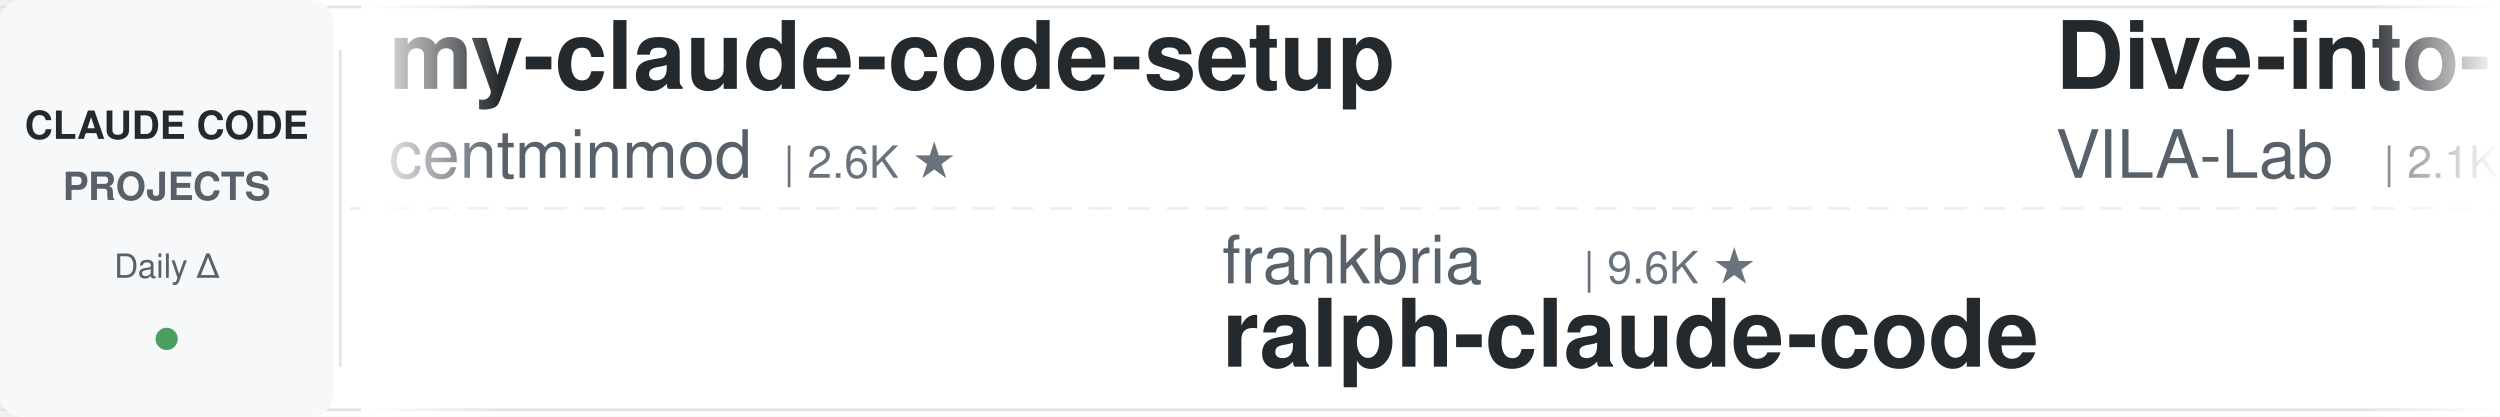
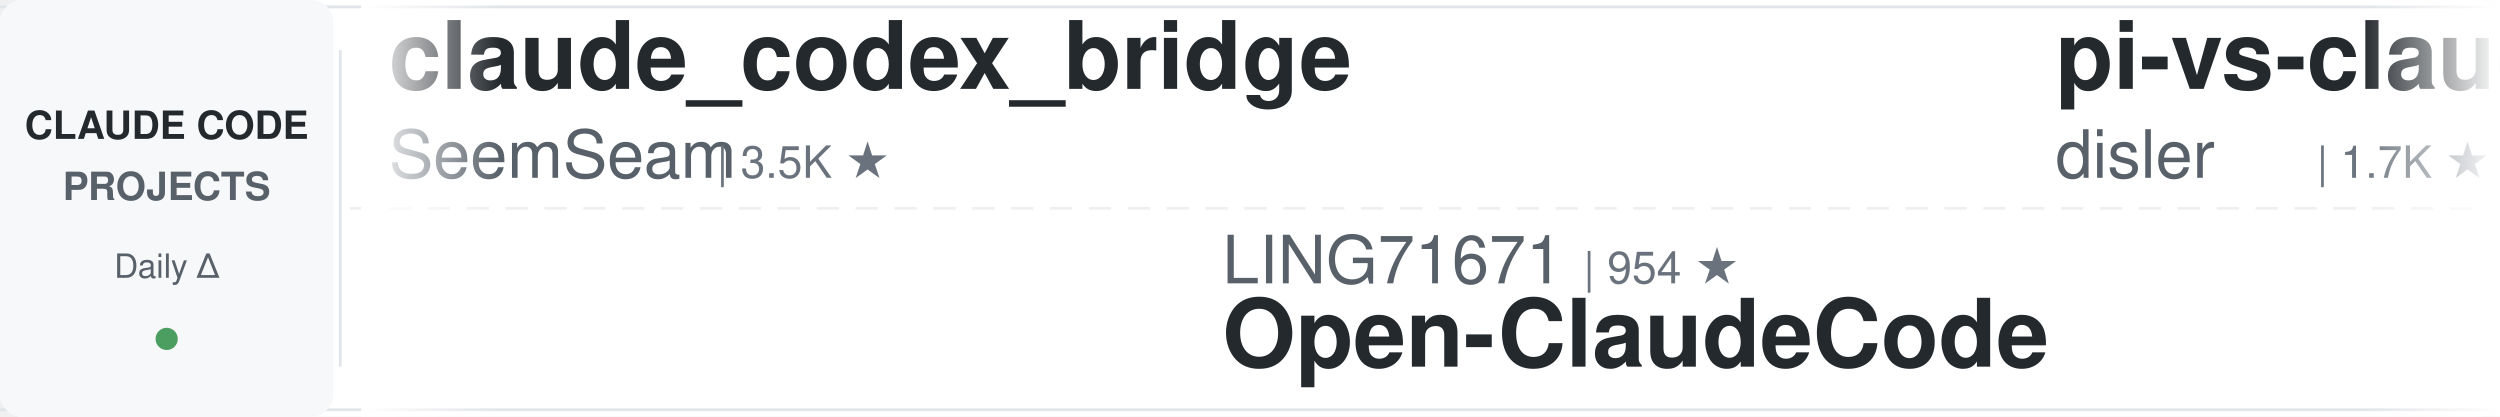
<svg xmlns="http://www.w3.org/2000/svg" width="900" height="150">
  <defs>
    <linearGradient id="leftFade" x1="0%" y1="0%" x2="100%" y2="0%">
      <stop offset="0%" style="stop-color:#ffffff;stop-opacity:1" />
      <stop offset="100%" style="stop-color:#ffffff;stop-opacity:0" />
    </linearGradient>
    <linearGradient id="rightFade" x1="0%" y1="0%" x2="100%" y2="0%">
      <stop offset="0%" style="stop-color:#ffffff;stop-opacity:0" />
      <stop offset="100%" style="stop-color:#ffffff;stop-opacity:1" />
    </linearGradient>
  </defs>
  <rect width="900" height="150" fill="#ffffff" rx="8" />
  <rect x="0" y="2" width="900" height="1" fill="#e1e4e8" />
  <rect x="0" y="147" width="900" height="1" fill="#e1e4e8" />
  <line x1="0" y1="75" x2="900" y2="75" stroke="#e1e4e8" stroke-width="1" stroke-dasharray="8 6" opacity="0.6" />
  <rect x="0" y="0" width="120" height="150" fill="#f6f8fa" rx="8" />
  <text x="60" y="50" font-family="-apple-system, BlinkMacSystemFont, 'Segoe UI', Helvetica, Arial, sans-serif" font-size="14" font-weight="600" fill="#24292e" text-anchor="middle">CLAUDE CODE</text>
  <text x="60" y="72" font-family="-apple-system, BlinkMacSystemFont, 'Segoe UI', Helvetica, Arial, sans-serif" font-size="14" font-weight="600" fill="#586069" text-anchor="middle">PROJECTS</text>
  <text x="60" y="100" font-family="-apple-system, BlinkMacSystemFont, 'Segoe UI', Helvetica, Arial, sans-serif" font-size="12" font-weight="500" fill="#586069" text-anchor="middle">Daily Δ</text>
  <circle cx="60" cy="122" r="4" fill="#22863a" opacity="0.8" />
  <rect x="122" y="18" width="1" height="114" fill="#e1e4e8" />
  <clipPath id="tickerClip">
    <rect x="130" y="0" width="770" height="150" />
  </clipPath>
  <g clip-path="url(#tickerClip)">
    <g id="tickerItems">
      <animateTransform attributeName="transform" attributeType="XML" type="translate" from="0 0" to="-3000 0" dur="54s" repeatCount="indefinite" />
      <g transform="translate(0, 0)">
-         <text x="140" y="32" font-family="-apple-system, BlinkMacSystemFont, 'Segoe UI', Helvetica, Arial, sans-serif" font-size="34" font-weight="600" fill="#24292e">my-claude-code-setup</text>
-         <text x="140" y="64" font-family="-apple-system, BlinkMacSystemFont, 'Segoe UI', Helvetica, Arial, sans-serif" font-size="24" font-weight="400" fill="#586069">centminmod</text>
-         <text x="282" y="64" font-family="-apple-system, BlinkMacSystemFont, 'Segoe UI', Helvetica, Arial, sans-serif" font-size="16" font-weight="500" fill="#6a737d">| 2.6K ★</text>
+         <text x="140" y="32" font-family="-apple-system, BlinkMacSystemFont, 'Segoe UI', Helvetica, Arial, sans-serif" font-size="34" font-weight="600" fill="#24292e">claude_codex_bridge</text>
+         <text x="140" y="64" font-family="-apple-system, BlinkMacSystemFont, 'Segoe UI', Helvetica, Arial, sans-serif" font-size="24" font-weight="400" fill="#586069">SeemSeam</text>
+         <text x="258" y="64" font-family="-apple-system, BlinkMacSystemFont, 'Segoe UI', Helvetica, Arial, sans-serif" font-size="16" font-weight="500" fill="#6a737d">| 3.5K ★</text>
      </g>
      <g transform="translate(300, 0)">
-         <text x="140" y="102" font-family="-apple-system, BlinkMacSystemFont, 'Segoe UI', Helvetica, Arial, sans-serif" font-size="24" font-weight="400" fill="#586069">frankbria</text>
-         <text x="270" y="102" font-family="-apple-system, BlinkMacSystemFont, 'Segoe UI', Helvetica, Arial, sans-serif" font-size="16" font-weight="500" fill="#6a737d">| 9.6K ★</text>
-         <text x="140" y="132" font-family="-apple-system, BlinkMacSystemFont, 'Segoe UI', Helvetica, Arial, sans-serif" font-size="34" font-weight="600" fill="#24292e">ralph-claude-code</text>
+         <text x="140" y="102" font-family="-apple-system, BlinkMacSystemFont, 'Segoe UI', Helvetica, Arial, sans-serif" font-size="24" font-weight="400" fill="#586069">LING71671</text>
+         <text x="270" y="102" font-family="-apple-system, BlinkMacSystemFont, 'Segoe UI', Helvetica, Arial, sans-serif" font-size="16" font-weight="500" fill="#6a737d">| 954 ★</text>
+         <text x="140" y="132" font-family="-apple-system, BlinkMacSystemFont, 'Segoe UI', Helvetica, Arial, sans-serif" font-size="34" font-weight="600" fill="#24292e">Open-ClaudeCode</text>
      </g>
      <g transform="translate(600, 0)">
-         <text x="140" y="32" font-family="-apple-system, BlinkMacSystemFont, 'Segoe UI', Helvetica, Arial, sans-serif" font-size="34" font-weight="600" fill="#24292e">Dive-into-Claude-Code</text>
-         <text x="140" y="64" font-family="-apple-system, BlinkMacSystemFont, 'Segoe UI', Helvetica, Arial, sans-serif" font-size="24" font-weight="400" fill="#586069">VILA-Lab</text>
-         <text x="258" y="64" font-family="-apple-system, BlinkMacSystemFont, 'Segoe UI', Helvetica, Arial, sans-serif" font-size="16" font-weight="500" fill="#6a737d">| 2.1K ★</text>
+         <text x="140" y="32" font-family="-apple-system, BlinkMacSystemFont, 'Segoe UI', Helvetica, Arial, sans-serif" font-size="34" font-weight="600" fill="#24292e">pi-vs-claude-code</text>
+         <text x="140" y="64" font-family="-apple-system, BlinkMacSystemFont, 'Segoe UI', Helvetica, Arial, sans-serif" font-size="24" font-weight="400" fill="#586069">disler</text>
+         <text x="234" y="64" font-family="-apple-system, BlinkMacSystemFont, 'Segoe UI', Helvetica, Arial, sans-serif" font-size="16" font-weight="500" fill="#6a737d">| 1.7K ★</text>
      </g>
      <g transform="translate(900, 0)">
-         <text x="140" y="102" font-family="-apple-system, BlinkMacSystemFont, 'Segoe UI', Helvetica, Arial, sans-serif" font-size="24" font-weight="400" fill="#586069">Yeachan-Heo</text>
-         <text x="294" y="102" font-family="-apple-system, BlinkMacSystemFont, 'Segoe UI', Helvetica, Arial, sans-serif" font-size="16" font-weight="500" fill="#6a737d">| 39.3K ★</text>
-         <text x="140" y="132" font-family="-apple-system, BlinkMacSystemFont, 'Segoe UI', Helvetica, Arial, sans-serif" font-size="34" font-weight="600" fill="#24292e">oh-my-claudecode</text>
+         <text x="140" y="102" font-family="-apple-system, BlinkMacSystemFont, 'Segoe UI', Helvetica, Arial, sans-serif" font-size="24" font-weight="400" fill="#586069">AprilNEA</text>
+         <text x="258" y="102" font-family="-apple-system, BlinkMacSystemFont, 'Segoe UI', Helvetica, Arial, sans-serif" font-size="16" font-weight="500" fill="#6a737d">| 391 ★</text>
+         <text x="140" y="132" font-family="-apple-system, BlinkMacSystemFont, 'Segoe UI', Helvetica, Arial, sans-serif" font-size="34" font-weight="600" fill="#24292e">claude-code-source</text>
      </g>
      <g transform="translate(1200, 0)">
-         <text x="140" y="32" font-family="-apple-system, BlinkMacSystemFont, 'Segoe UI', Helvetica, Arial, sans-serif" font-size="34" font-weight="600" fill="#24292e">andrej-karpathy-skills</text>
-         <text x="140" y="64" font-family="-apple-system, BlinkMacSystemFont, 'Segoe UI', Helvetica, Arial, sans-serif" font-size="24" font-weight="400" fill="#586069">multica-ai</text>
-         <text x="282" y="64" font-family="-apple-system, BlinkMacSystemFont, 'Segoe UI', Helvetica, Arial, sans-serif" font-size="16" font-weight="500" fill="#6a737d">| 214.1K ★</text>
+         <text x="140" y="32" font-family="-apple-system, BlinkMacSystemFont, 'Segoe UI', Helvetica, Arial, sans-serif" font-size="34" font-weight="600" fill="#24292e">claude-code-proxy</text>
+         <text x="140" y="64" font-family="-apple-system, BlinkMacSystemFont, 'Segoe UI', Helvetica, Arial, sans-serif" font-size="24" font-weight="400" fill="#586069">1rgs</text>
+         <text x="210" y="64" font-family="-apple-system, BlinkMacSystemFont, 'Segoe UI', Helvetica, Arial, sans-serif" font-size="16" font-weight="500" fill="#6a737d">| 3.8K ★</text>
      </g>
      <g transform="translate(1500, 0)">
-         <text x="140" y="102" font-family="-apple-system, BlinkMacSystemFont, 'Segoe UI', Helvetica, Arial, sans-serif" font-size="24" font-weight="400" fill="#586069">ponponon</text>
-         <text x="258" y="102" font-family="-apple-system, BlinkMacSystemFont, 'Segoe UI', Helvetica, Arial, sans-serif" font-size="16" font-weight="500" fill="#6a737d">| 2.3K ★</text>
-         <text x="140" y="132" font-family="-apple-system, BlinkMacSystemFont, 'Segoe UI', Helvetica, Arial, sans-serif" font-size="34" font-weight="600" fill="#24292e">claude_code_src</text>
+         <text x="140" y="102" font-family="-apple-system, BlinkMacSystemFont, 'Segoe UI', Helvetica, Arial, sans-serif" font-size="24" font-weight="400" fill="#586069">ykdojo</text>
+         <text x="234" y="102" font-family="-apple-system, BlinkMacSystemFont, 'Segoe UI', Helvetica, Arial, sans-serif" font-size="16" font-weight="500" fill="#6a737d">| 10.1K ★</text>
+         <text x="140" y="132" font-family="-apple-system, BlinkMacSystemFont, 'Segoe UI', Helvetica, Arial, sans-serif" font-size="34" font-weight="600" fill="#24292e">claude-code-tips</text>
      </g>
      <g transform="translate(1800, 0)">
-         <text x="140" y="32" font-family="-apple-system, BlinkMacSystemFont, 'Segoe UI', Helvetica, Arial, sans-serif" font-size="34" font-weight="600" fill="#24292e">awesome-claude-code-tool...</text>
-         <text x="140" y="64" font-family="-apple-system, BlinkMacSystemFont, 'Segoe UI', Helvetica, Arial, sans-serif" font-size="24" font-weight="400" fill="#586069">rohitg00</text>
-         <text x="258" y="64" font-family="-apple-system, BlinkMacSystemFont, 'Segoe UI', Helvetica, Arial, sans-serif" font-size="16" font-weight="500" fill="#6a737d">| 2.6K ★</text>
+         <text x="140" y="32" font-family="-apple-system, BlinkMacSystemFont, 'Segoe UI', Helvetica, Arial, sans-serif" font-size="34" font-weight="600" fill="#24292e">claude-code-telegram</text>
+         <text x="140" y="64" font-family="-apple-system, BlinkMacSystemFont, 'Segoe UI', Helvetica, Arial, sans-serif" font-size="24" font-weight="400" fill="#586069">overwirehq</text>
+         <text x="282" y="64" font-family="-apple-system, BlinkMacSystemFont, 'Segoe UI', Helvetica, Arial, sans-serif" font-size="16" font-weight="500" fill="#6a737d">| 2.8K ★</text>
      </g>
      <g transform="translate(2100, 0)">
-         <text x="140" y="102" font-family="-apple-system, BlinkMacSystemFont, 'Segoe UI', Helvetica, Arial, sans-serif" font-size="24" font-weight="400" fill="#586069">anthropics</text>
-         <text x="282" y="102" font-family="-apple-system, BlinkMacSystemFont, 'Segoe UI', Helvetica, Arial, sans-serif" font-size="16" font-weight="500" fill="#6a737d">| 985 ★</text>
-         <text x="140" y="132" font-family="-apple-system, BlinkMacSystemFont, 'Segoe UI', Helvetica, Arial, sans-serif" font-size="34" font-weight="600" fill="#24292e">claude-code-base-action</text>
+         <text x="140" y="102" font-family="-apple-system, BlinkMacSystemFont, 'Segoe UI', Helvetica, Arial, sans-serif" font-size="24" font-weight="400" fill="#586069">Maciek-roboblog</text>
+         <text x="342" y="102" font-family="-apple-system, BlinkMacSystemFont, 'Segoe UI', Helvetica, Arial, sans-serif" font-size="16" font-weight="500" fill="#6a737d">| 8.7K ★</text>
+         <text x="140" y="132" font-family="-apple-system, BlinkMacSystemFont, 'Segoe UI', Helvetica, Arial, sans-serif" font-size="34" font-weight="600" fill="#24292e">Claude-Code-Usage-Monito...</text>
      </g>
      <g transform="translate(2400, 0)">
-         <text x="140" y="32" font-family="-apple-system, BlinkMacSystemFont, 'Segoe UI', Helvetica, Arial, sans-serif" font-size="34" font-weight="600" fill="#24292e">claude-code-tips</text>
-         <text x="140" y="64" font-family="-apple-system, BlinkMacSystemFont, 'Segoe UI', Helvetica, Arial, sans-serif" font-size="24" font-weight="400" fill="#586069">ykdojo</text>
-         <text x="234" y="64" font-family="-apple-system, BlinkMacSystemFont, 'Segoe UI', Helvetica, Arial, sans-serif" font-size="16" font-weight="500" fill="#6a737d">| 10.1K ★</text>
+         <text x="140" y="32" font-family="-apple-system, BlinkMacSystemFont, 'Segoe UI', Helvetica, Arial, sans-serif" font-size="34" font-weight="600" fill="#24292e">claude-code-system-promp...</text>
+         <text x="140" y="64" font-family="-apple-system, BlinkMacSystemFont, 'Segoe UI', Helvetica, Arial, sans-serif" font-size="24" font-weight="400" fill="#586069">Piebald-AI</text>
+         <text x="282" y="64" font-family="-apple-system, BlinkMacSystemFont, 'Segoe UI', Helvetica, Arial, sans-serif" font-size="16" font-weight="500" fill="#6a737d">| 12.7K ★</text>
      </g>
      <g transform="translate(2700, 0)">
-         <text x="140" y="102" font-family="-apple-system, BlinkMacSystemFont, 'Segoe UI', Helvetica, Arial, sans-serif" font-size="24" font-weight="400" fill="#586069">huangserva</text>
-         <text x="282" y="102" font-family="-apple-system, BlinkMacSystemFont, 'Segoe UI', Helvetica, Arial, sans-serif" font-size="16" font-weight="500" fill="#6a737d">| 630 ★</text>
-         <text x="140" y="132" font-family="-apple-system, BlinkMacSystemFont, 'Segoe UI', Helvetica, Arial, sans-serif" font-size="34" font-weight="600" fill="#24292e">claude-code-cli</text>
+         <text x="140" y="102" font-family="-apple-system, BlinkMacSystemFont, 'Segoe UI', Helvetica, Arial, sans-serif" font-size="24" font-weight="400" fill="#586069">anthropics</text>
+         <text x="282" y="102" font-family="-apple-system, BlinkMacSystemFont, 'Segoe UI', Helvetica, Arial, sans-serif" font-size="16" font-weight="500" fill="#6a737d">| 8.9K ★</text>
+         <text x="140" y="132" font-family="-apple-system, BlinkMacSystemFont, 'Segoe UI', Helvetica, Arial, sans-serif" font-size="34" font-weight="600" fill="#24292e">claude-code-action</text>
      </g>
      <g transform="translate(3000, 0)">
-         <text x="140" y="32" font-family="-apple-system, BlinkMacSystemFont, 'Segoe UI', Helvetica, Arial, sans-serif" font-size="34" font-weight="600" fill="#24292e">my-claude-code-setup</text>
-         <text x="140" y="64" font-family="-apple-system, BlinkMacSystemFont, 'Segoe UI', Helvetica, Arial, sans-serif" font-size="24" font-weight="400" fill="#586069">centminmod</text>
-         <text x="282" y="64" font-family="-apple-system, BlinkMacSystemFont, 'Segoe UI', Helvetica, Arial, sans-serif" font-size="16" font-weight="500" fill="#6a737d">| 2.6K ★</text>
+         <text x="140" y="32" font-family="-apple-system, BlinkMacSystemFont, 'Segoe UI', Helvetica, Arial, sans-serif" font-size="34" font-weight="600" fill="#24292e">claude_codex_bridge</text>
+         <text x="140" y="64" font-family="-apple-system, BlinkMacSystemFont, 'Segoe UI', Helvetica, Arial, sans-serif" font-size="24" font-weight="400" fill="#586069">SeemSeam</text>
+         <text x="258" y="64" font-family="-apple-system, BlinkMacSystemFont, 'Segoe UI', Helvetica, Arial, sans-serif" font-size="16" font-weight="500" fill="#6a737d">| 3.5K ★</text>
      </g>
      <g transform="translate(3300, 0)">
-         <text x="140" y="102" font-family="-apple-system, BlinkMacSystemFont, 'Segoe UI', Helvetica, Arial, sans-serif" font-size="24" font-weight="400" fill="#586069">frankbria</text>
-         <text x="270" y="102" font-family="-apple-system, BlinkMacSystemFont, 'Segoe UI', Helvetica, Arial, sans-serif" font-size="16" font-weight="500" fill="#6a737d">| 9.6K ★</text>
-         <text x="140" y="132" font-family="-apple-system, BlinkMacSystemFont, 'Segoe UI', Helvetica, Arial, sans-serif" font-size="34" font-weight="600" fill="#24292e">ralph-claude-code</text>
+         <text x="140" y="102" font-family="-apple-system, BlinkMacSystemFont, 'Segoe UI', Helvetica, Arial, sans-serif" font-size="24" font-weight="400" fill="#586069">LING71671</text>
+         <text x="270" y="102" font-family="-apple-system, BlinkMacSystemFont, 'Segoe UI', Helvetica, Arial, sans-serif" font-size="16" font-weight="500" fill="#6a737d">| 954 ★</text>
+         <text x="140" y="132" font-family="-apple-system, BlinkMacSystemFont, 'Segoe UI', Helvetica, Arial, sans-serif" font-size="34" font-weight="600" fill="#24292e">Open-ClaudeCode</text>
      </g>
      <g transform="translate(3600, 0)">
-         <text x="140" y="32" font-family="-apple-system, BlinkMacSystemFont, 'Segoe UI', Helvetica, Arial, sans-serif" font-size="34" font-weight="600" fill="#24292e">Dive-into-Claude-Code</text>
-         <text x="140" y="64" font-family="-apple-system, BlinkMacSystemFont, 'Segoe UI', Helvetica, Arial, sans-serif" font-size="24" font-weight="400" fill="#586069">VILA-Lab</text>
-         <text x="258" y="64" font-family="-apple-system, BlinkMacSystemFont, 'Segoe UI', Helvetica, Arial, sans-serif" font-size="16" font-weight="500" fill="#6a737d">| 2.1K ★</text>
+         <text x="140" y="32" font-family="-apple-system, BlinkMacSystemFont, 'Segoe UI', Helvetica, Arial, sans-serif" font-size="34" font-weight="600" fill="#24292e">pi-vs-claude-code</text>
+         <text x="140" y="64" font-family="-apple-system, BlinkMacSystemFont, 'Segoe UI', Helvetica, Arial, sans-serif" font-size="24" font-weight="400" fill="#586069">disler</text>
+         <text x="234" y="64" font-family="-apple-system, BlinkMacSystemFont, 'Segoe UI', Helvetica, Arial, sans-serif" font-size="16" font-weight="500" fill="#6a737d">| 1.7K ★</text>
      </g>
      <g transform="translate(3900, 0)">
-         <text x="140" y="102" font-family="-apple-system, BlinkMacSystemFont, 'Segoe UI', Helvetica, Arial, sans-serif" font-size="24" font-weight="400" fill="#586069">Yeachan-Heo</text>
-         <text x="294" y="102" font-family="-apple-system, BlinkMacSystemFont, 'Segoe UI', Helvetica, Arial, sans-serif" font-size="16" font-weight="500" fill="#6a737d">| 39.3K ★</text>
-         <text x="140" y="132" font-family="-apple-system, BlinkMacSystemFont, 'Segoe UI', Helvetica, Arial, sans-serif" font-size="34" font-weight="600" fill="#24292e">oh-my-claudecode</text>
+         <text x="140" y="102" font-family="-apple-system, BlinkMacSystemFont, 'Segoe UI', Helvetica, Arial, sans-serif" font-size="24" font-weight="400" fill="#586069">AprilNEA</text>
+         <text x="258" y="102" font-family="-apple-system, BlinkMacSystemFont, 'Segoe UI', Helvetica, Arial, sans-serif" font-size="16" font-weight="500" fill="#6a737d">| 391 ★</text>
+         <text x="140" y="132" font-family="-apple-system, BlinkMacSystemFont, 'Segoe UI', Helvetica, Arial, sans-serif" font-size="34" font-weight="600" fill="#24292e">claude-code-source</text>
      </g>
    </g>
  </g>
  <rect x="130" y="0" width="50" height="150" fill="url(#leftFade)" />
  <rect x="850" y="0" width="50" height="150" fill="url(#rightFade)" />
</svg>
